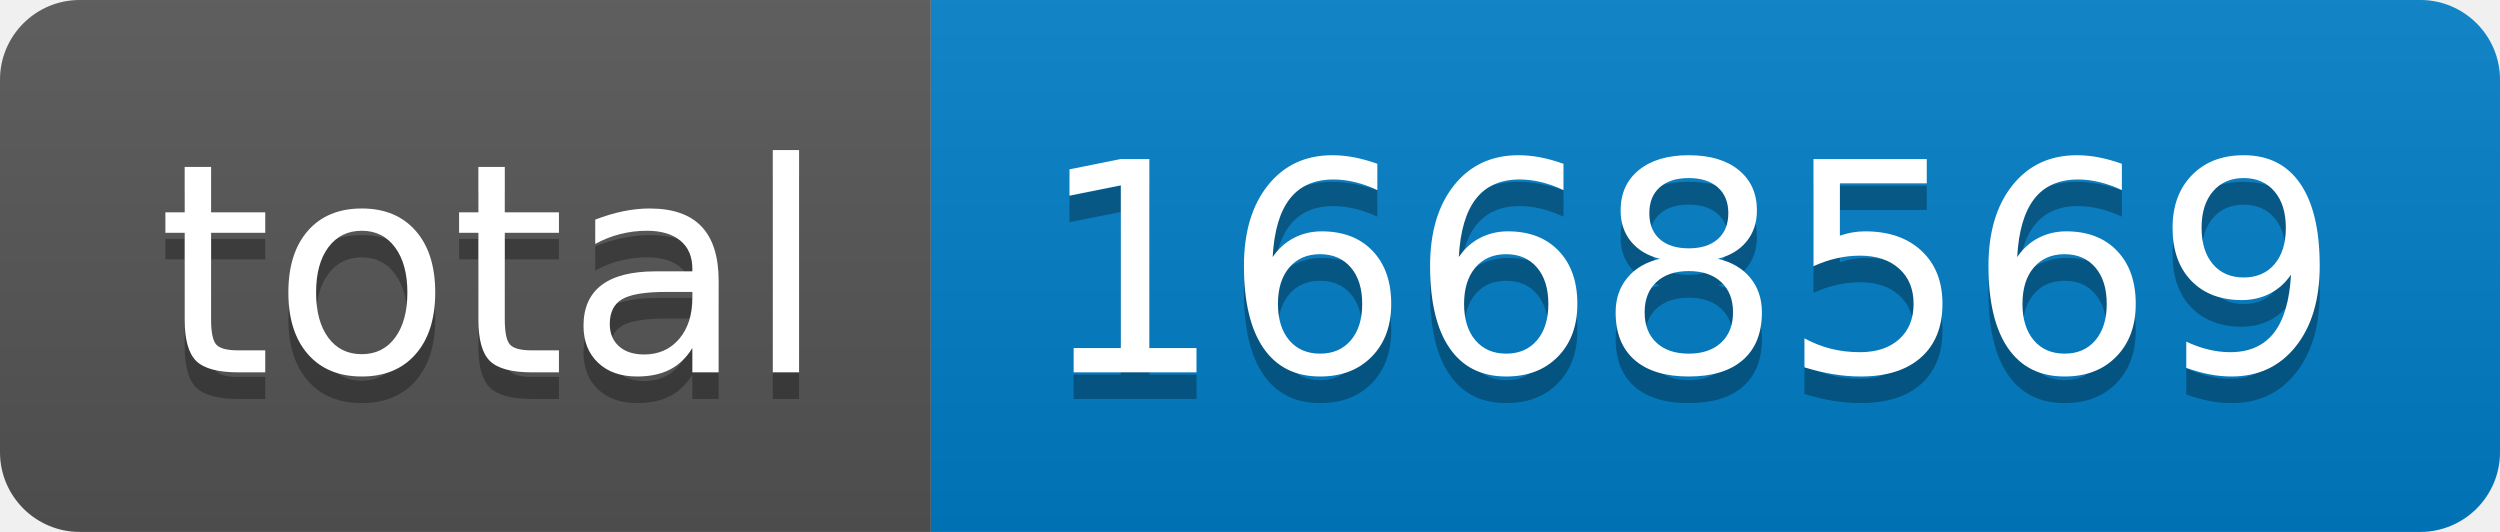
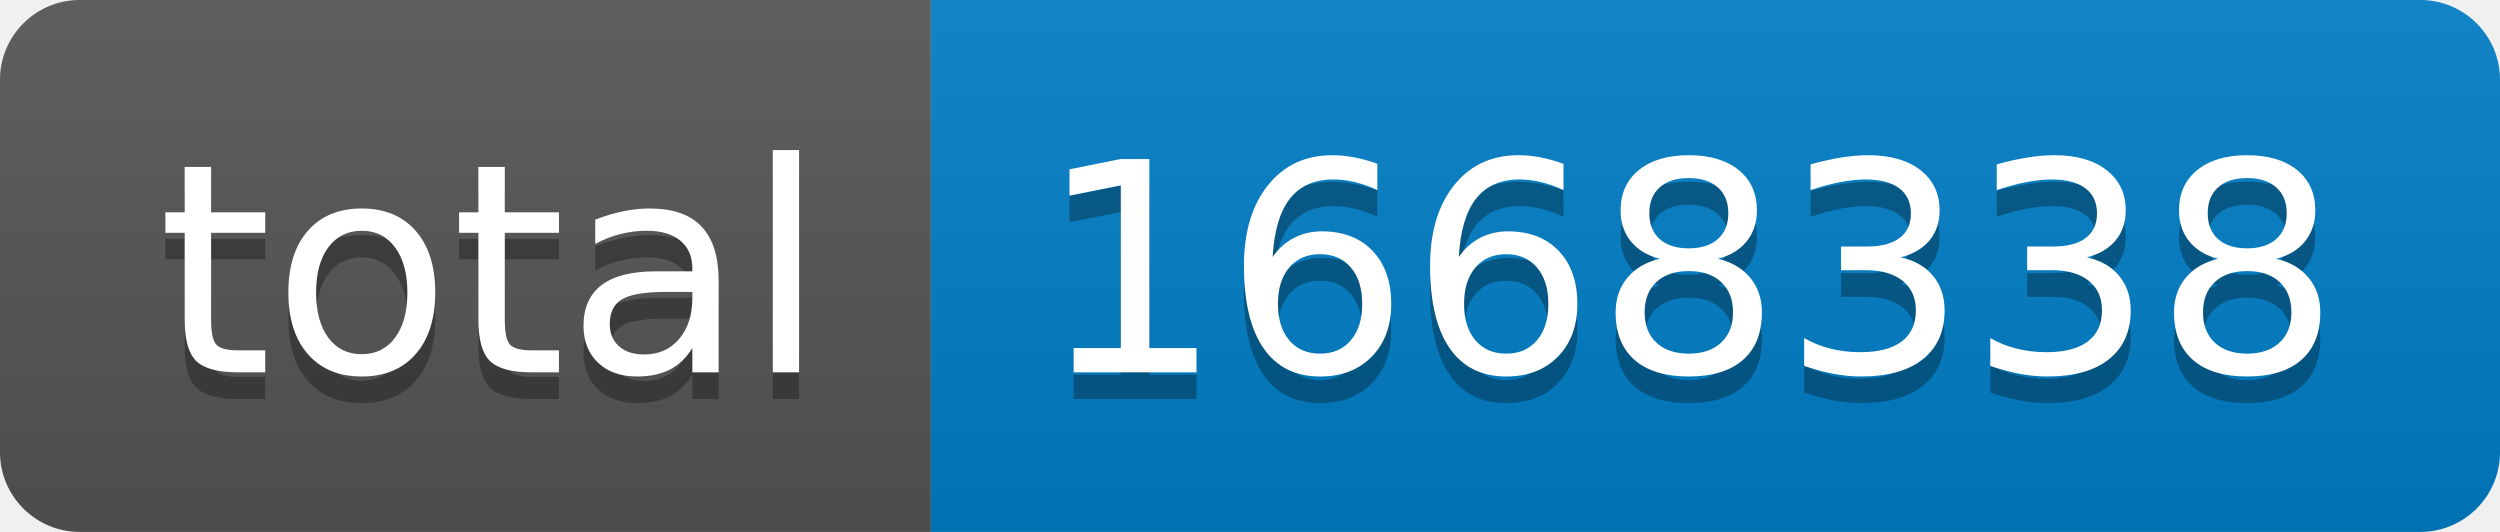
- <svg xmlns="http://www.w3.org/2000/svg" width="94" height="20" role="img" aria-label="total: 1668569">
+ <svg xmlns="http://www.w3.org/2000/svg" width="94" height="20" role="img" aria-label="total: 1668338">
  <linearGradient id="s" x2="0" y2="100%">
    <stop offset="0" stop-color="#bbb" stop-opacity=".1" />
    <stop offset="1" stop-opacity=".1" />
  </linearGradient>
  <clipPath id="r">
    <rect width="94" height="20" rx="3" fill="#fff" />
  </clipPath>
  <g clip-path="url(#r)">
    <rect width="35" height="20" fill="#555" />
    <rect x="35" width="59" height="20" fill="#007ec6" />
    <rect width="94" height="20" fill="url(#s)" />
  </g>
  <g fill="#fff" text-anchor="middle" font-family="Verdana,Geneva,DejaVu Sans,sans-serif" text-rendering="geometricPrecision" font-size="110">
    <text aria-hidden="true" x="185" y="150" fill="#010101" fill-opacity=".3" transform="scale(.1)" textLength="250">total</text>
    <text x="185" y="140" transform="scale(.1)" fill="#fff" textLength="250">total</text>
-     <text aria-hidden="true" x="635" y="150" fill="#010101" fill-opacity=".3" transform="scale(.1)" textLength="490">1668569</text>
-     <text x="635" y="140" transform="scale(.1)" fill="#fff" textLength="490">1668569</text>
+     <text aria-hidden="true" x="635" y="150" fill="#010101" fill-opacity=".3" transform="scale(.1)" textLength="490">1668338</text>
+     <text x="635" y="140" transform="scale(.1)" fill="#fff" textLength="490">1668338</text>
  </g>
</svg>
